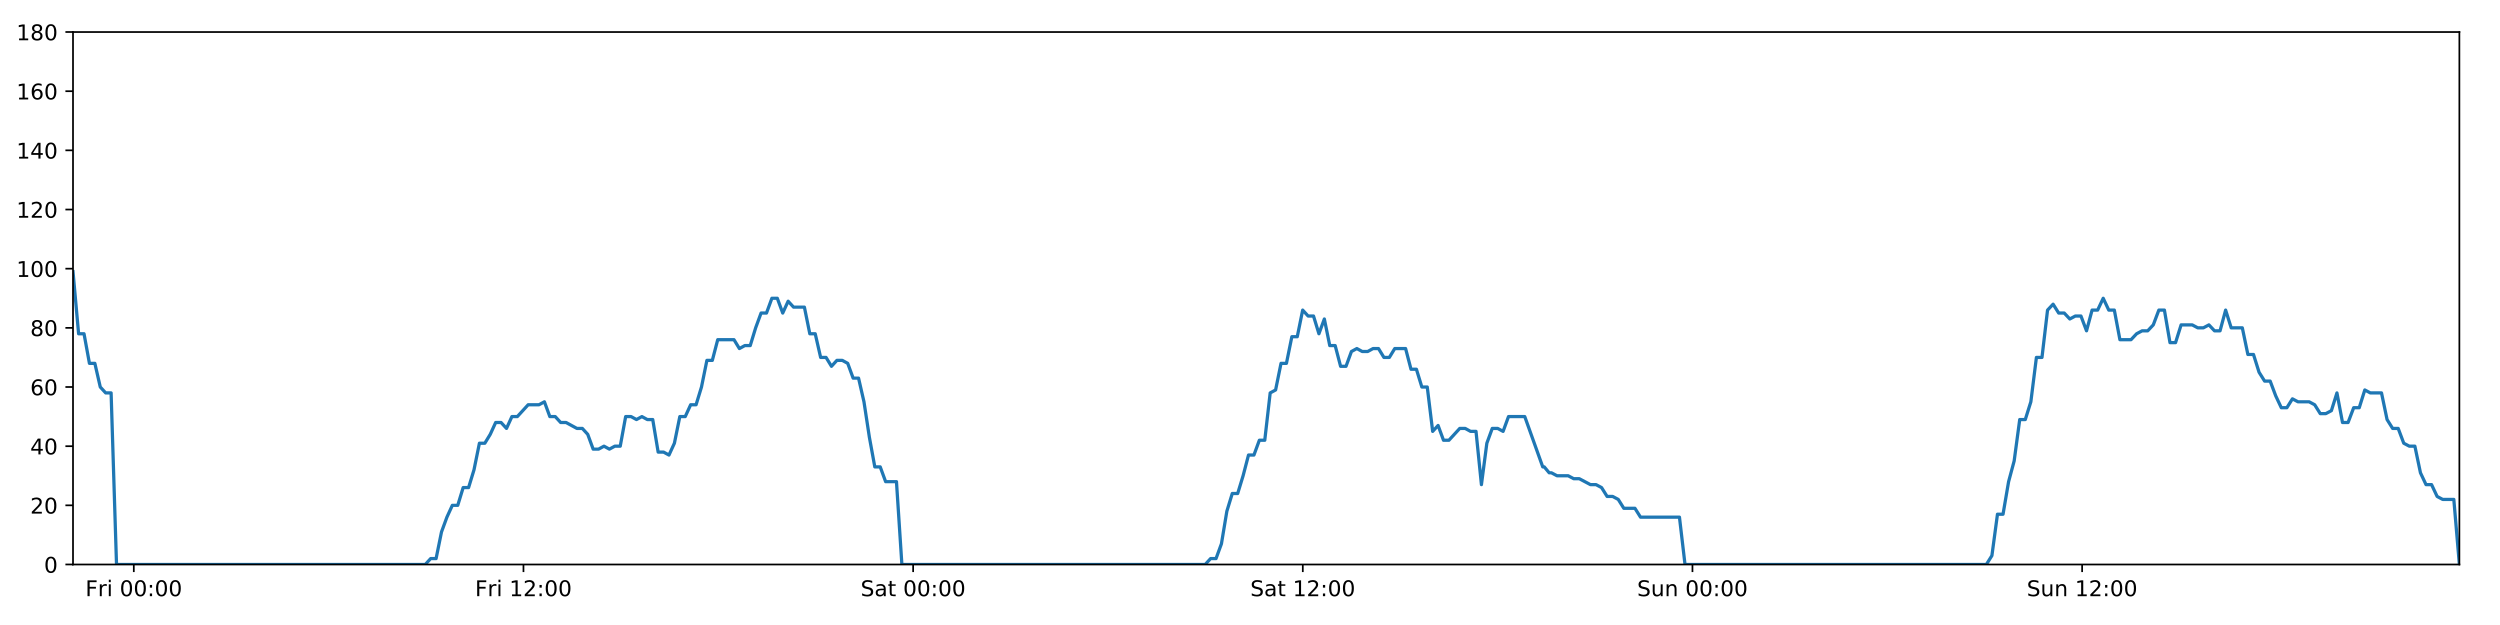
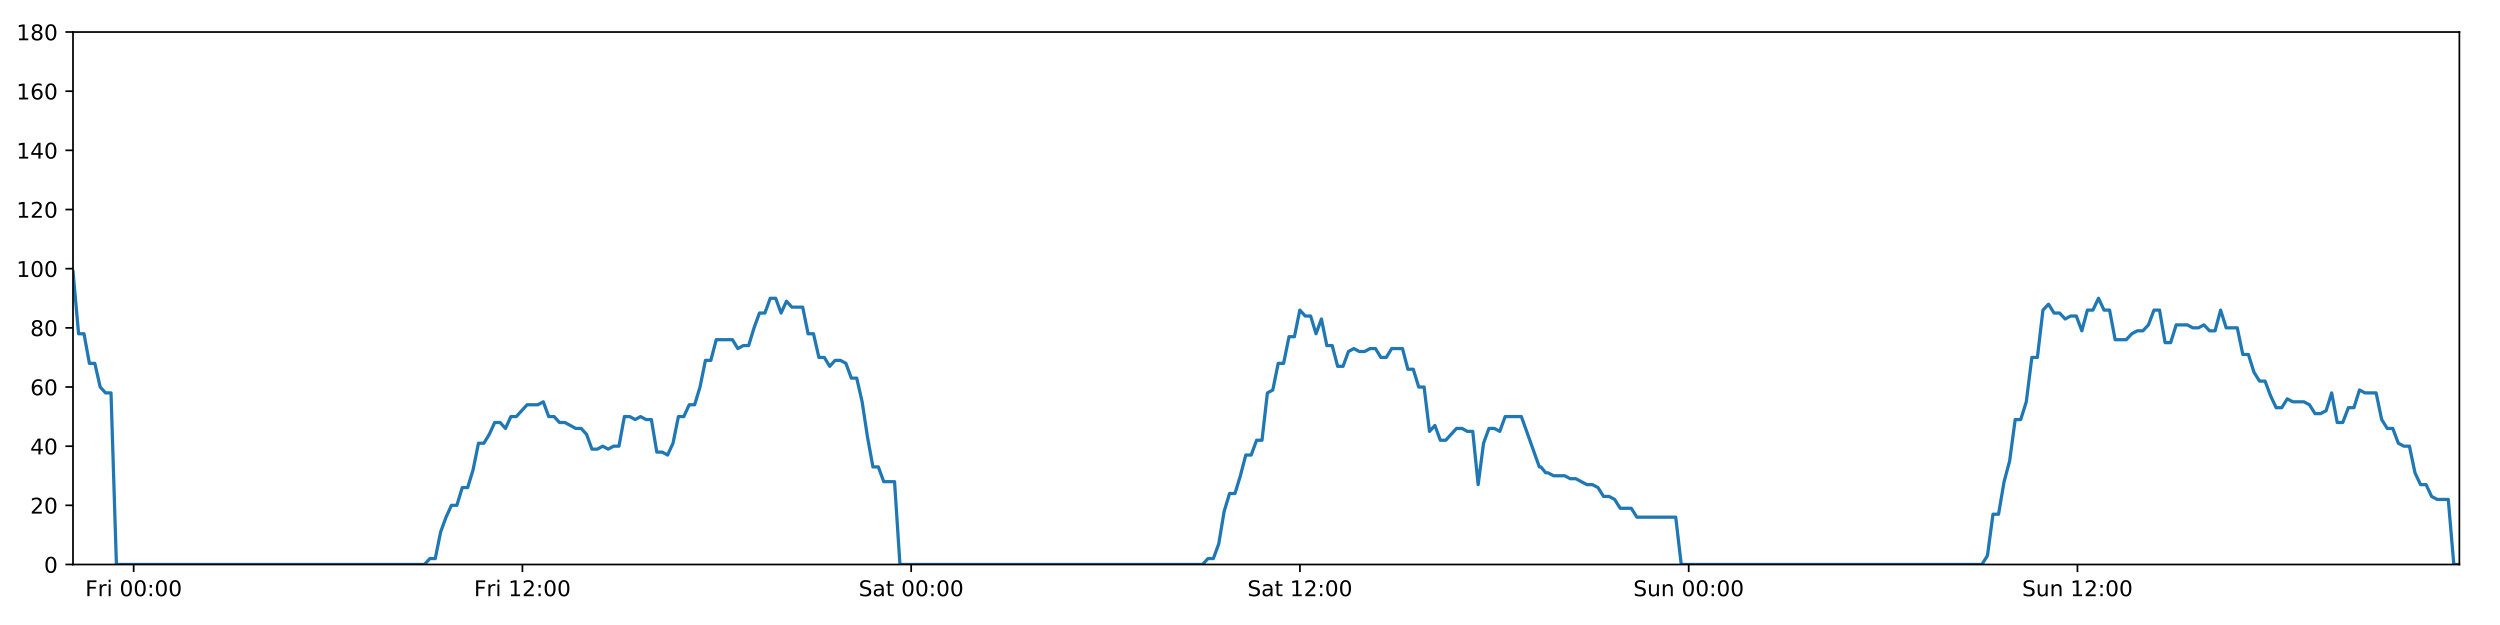
<svg xmlns="http://www.w3.org/2000/svg" xmlns:xlink="http://www.w3.org/1999/xlink" height="288pt" version="1.1" viewBox="0 0 1152 288" width="1152pt">
  <defs>
    <style type="text/css">
*{stroke-linecap:butt;stroke-linejoin:round;}
  </style>
  </defs>
  <g id="figure_1">
    <g id="patch_1">
      <path d="M 0 288  L 1152 288  L 1152 0  L 0 0  z " style="fill:#ffffff;" />
    </g>
    <g id="axes_1">
      <g id="patch_2">
        <path d="M 33.64 260.12  L 1133.28 260.12  L 1133.28 14.76  L 33.64 14.76  z " style="fill:#ffffff;" />
      </g>
      <g id="matplotlib.axis_1">
        <g id="xtick_1">
          <g id="line2d_1">
            <defs>
-               <path d="M 0 0  L 0 3.5  " id="m6c8c7d2201" style="stroke:#000000;stroke-width:0.8;" />
-             </defs>
-             <g>
-               <use style="stroke:#000000;stroke-width:0.8;" x="61.655" xlink:href="#m6c8c7d2201" y="260.12" />
+               <path d="M 0 0  L 0 3.5  " id="m21cb14237c" style="stroke:#000000;stroke-width:0.8;" />
+             </defs>
+             <g>
+               <use style="stroke:#000000;stroke-width:0.8;" x="61.59" xlink:href="#m21cb14237c" y="260.12" />
            </g>
          </g>
          <g id="text_1">
            <defs>
              <path d="M 9.812 72.906  L 51.703 72.906  L 51.703 64.594  L 19.672 64.594  L 19.672 43.109  L 48.578 43.109  L 48.578 34.812  L 19.672 34.812  L 19.672 0  L 9.812 0  z " id="DejaVuSans-70" />
              <path d="M 41.109 46.297  Q 39.594 47.172 37.812 47.578  Q 36.031 48 33.891 48  Q 26.266 48 22.188 43.047  Q 18.109 38.094 18.109 28.812  L 18.109 0  L 9.078 0  L 9.078 54.688  L 18.109 54.688  L 18.109 46.188  Q 20.953 51.172 25.484 53.578  Q 30.031 56 36.531 56  Q 37.453 56 38.578 55.875  Q 39.703 55.766 41.062 55.516  z " id="DejaVuSans-114" />
              <path d="M 9.422 54.688  L 18.406 54.688  L 18.406 0  L 9.422 0  z M 9.422 75.984  L 18.406 75.984  L 18.406 64.594  L 9.422 64.594  z " id="DejaVuSans-105" />
              <path id="DejaVuSans-32" />
              <path d="M 31.781 66.406  Q 24.172 66.406 20.328 58.906  Q 16.5 51.422 16.5 36.375  Q 16.5 21.391 20.328 13.891  Q 24.172 6.391 31.781 6.391  Q 39.453 6.391 43.281 13.891  Q 47.125 21.391 47.125 36.375  Q 47.125 51.422 43.281 58.906  Q 39.453 66.406 31.781 66.406  z M 31.781 74.219  Q 44.047 74.219 50.516 64.516  Q 56.984 54.828 56.984 36.375  Q 56.984 17.969 50.516 8.266  Q 44.047 -1.422 31.781 -1.422  Q 19.531 -1.422 13.062 8.266  Q 6.594 17.969 6.594 36.375  Q 6.594 54.828 13.062 64.516  Q 19.531 74.219 31.781 74.219  z " id="DejaVuSans-48" />
              <path d="M 11.719 12.406  L 22.016 12.406  L 22.016 0  L 11.719 0  z M 11.719 51.703  L 22.016 51.703  L 22.016 39.312  L 11.719 39.312  z " id="DejaVuSans-58" />
            </defs>
-             <g transform="translate(39.34201 274.7184)scale(0.1 -0.1)">
+             <g transform="translate(39.27677 274.7184)scale(0.1 -0.1)">
              <use xlink:href="#DejaVuSans-70" />
              <use x="57.41" xlink:href="#DejaVuSans-114" />
              <use x="98.523" xlink:href="#DejaVuSans-105" />
              <use x="126.307" xlink:href="#DejaVuSans-32" />
              <use x="158.094" xlink:href="#DejaVuSans-48" />
              <use x="221.717" xlink:href="#DejaVuSans-48" />
              <use x="285.34" xlink:href="#DejaVuSans-58" />
              <use x="319.031" xlink:href="#DejaVuSans-48" />
              <use x="382.654" xlink:href="#DejaVuSans-48" />
            </g>
          </g>
        </g>
        <g id="xtick_2">
          <g id="line2d_2">
            <g>
-               <use style="stroke:#000000;stroke-width:0.8;" x="241.213" xlink:href="#m6c8c7d2201" y="260.12" />
+               <use style="stroke:#000000;stroke-width:0.8;" x="240.73" xlink:href="#m21cb14237c" y="260.12" />
            </g>
          </g>
          <g id="text_2">
            <defs>
              <path d="M 12.406 8.297  L 28.516 8.297  L 28.516 63.922  L 10.984 60.406  L 10.984 69.391  L 28.422 72.906  L 38.281 72.906  L 38.281 8.297  L 54.391 8.297  L 54.391 0  L 12.406 0  z " id="DejaVuSans-49" />
              <path d="M 19.188 8.297  L 53.609 8.297  L 53.609 0  L 7.328 0  L 7.328 8.297  Q 12.938 14.109 22.625 23.891  Q 32.328 33.688 34.812 36.531  Q 39.547 41.844 41.422 45.531  Q 43.312 49.219 43.312 52.781  Q 43.312 58.594 39.234 62.25  Q 35.156 65.922 28.609 65.922  Q 23.969 65.922 18.812 64.312  Q 13.672 62.703 7.812 59.422  L 7.812 69.391  Q 13.766 71.781 18.938 73  Q 24.125 74.219 28.422 74.219  Q 39.75 74.219 46.484 68.547  Q 53.219 62.891 53.219 53.422  Q 53.219 48.922 51.531 44.891  Q 49.859 40.875 45.406 35.406  Q 44.188 33.984 37.641 27.219  Q 31.109 20.453 19.188 8.297  z " id="DejaVuSans-50" />
            </defs>
-             <g transform="translate(218.8998 274.7184)scale(0.1 -0.1)">
+             <g transform="translate(218.4164 274.7184)scale(0.1 -0.1)">
              <use xlink:href="#DejaVuSans-70" />
              <use x="57.41" xlink:href="#DejaVuSans-114" />
              <use x="98.523" xlink:href="#DejaVuSans-105" />
              <use x="126.307" xlink:href="#DejaVuSans-32" />
              <use x="158.094" xlink:href="#DejaVuSans-49" />
              <use x="221.717" xlink:href="#DejaVuSans-50" />
              <use x="285.34" xlink:href="#DejaVuSans-58" />
              <use x="319.031" xlink:href="#DejaVuSans-48" />
              <use x="382.654" xlink:href="#DejaVuSans-48" />
            </g>
          </g>
        </g>
        <g id="xtick_3">
          <g id="line2d_3">
            <g>
-               <use style="stroke:#000000;stroke-width:0.8;" x="420.771" xlink:href="#m6c8c7d2201" y="260.12" />
+               <use style="stroke:#000000;stroke-width:0.8;" x="419.869" xlink:href="#m21cb14237c" y="260.12" />
            </g>
          </g>
          <g id="text_3">
            <defs>
              <path d="M 53.516 70.516  L 53.516 60.891  Q 47.906 63.578 42.922 64.891  Q 37.938 66.219 33.297 66.219  Q 25.25 66.219 20.875 63.094  Q 16.5 59.969 16.5 54.203  Q 16.5 49.359 19.406 46.891  Q 22.312 44.438 30.422 42.922  L 36.375 41.703  Q 47.406 39.594 52.656 34.297  Q 57.906 29 57.906 20.125  Q 57.906 9.516 50.797 4.047  Q 43.703 -1.422 29.984 -1.422  Q 24.812 -1.422 18.969 -0.25  Q 13.141 0.922 6.891 3.219  L 6.891 13.375  Q 12.891 10.016 18.656 8.297  Q 24.422 6.594 29.984 6.594  Q 38.422 6.594 43.016 9.906  Q 47.609 13.234 47.609 19.391  Q 47.609 24.75 44.312 27.781  Q 41.016 30.812 33.5 32.328  L 27.484 33.5  Q 16.453 35.688 11.516 40.375  Q 6.594 45.062 6.594 53.422  Q 6.594 63.094 13.406 68.656  Q 20.219 74.219 32.172 74.219  Q 37.312 74.219 42.625 73.281  Q 47.953 72.359 53.516 70.516  z " id="DejaVuSans-83" />
              <path d="M 34.281 27.484  Q 23.391 27.484 19.188 25  Q 14.984 22.516 14.984 16.5  Q 14.984 11.719 18.141 8.906  Q 21.297 6.109 26.703 6.109  Q 34.188 6.109 38.703 11.406  Q 43.219 16.703 43.219 25.484  L 43.219 27.484  z M 52.203 31.203  L 52.203 0  L 43.219 0  L 43.219 8.297  Q 40.141 3.328 35.547 0.953  Q 30.953 -1.422 24.312 -1.422  Q 15.922 -1.422 10.953 3.297  Q 6 8.016 6 15.922  Q 6 25.141 12.172 29.828  Q 18.359 34.516 30.609 34.516  L 43.219 34.516  L 43.219 35.406  Q 43.219 41.609 39.141 45  Q 35.062 48.391 27.688 48.391  Q 23 48.391 18.547 47.266  Q 14.109 46.141 10.016 43.891  L 10.016 52.203  Q 14.938 54.109 19.578 55.047  Q 24.219 56 28.609 56  Q 40.484 56 46.344 49.844  Q 52.203 43.703 52.203 31.203  z " id="DejaVuSans-97" />
              <path d="M 18.312 70.219  L 18.312 54.688  L 36.812 54.688  L 36.812 47.703  L 18.312 47.703  L 18.312 18.016  Q 18.312 11.328 20.141 9.422  Q 21.969 7.516 27.594 7.516  L 36.812 7.516  L 36.812 0  L 27.594 0  Q 17.188 0 13.234 3.875  Q 9.281 7.766 9.281 18.016  L 9.281 47.703  L 2.688 47.703  L 2.688 54.688  L 9.281 54.688  L 9.281 70.219  z " id="DejaVuSans-116" />
            </defs>
-             <g transform="translate(396.5739 274.7184)scale(0.1 -0.1)">
+             <g transform="translate(395.6725 274.7184)scale(0.1 -0.1)">
              <use xlink:href="#DejaVuSans-83" />
              <use x="63.477" xlink:href="#DejaVuSans-97" />
              <use x="124.756" xlink:href="#DejaVuSans-116" />
              <use x="163.965" xlink:href="#DejaVuSans-32" />
              <use x="195.752" xlink:href="#DejaVuSans-48" />
              <use x="259.375" xlink:href="#DejaVuSans-48" />
              <use x="322.998" xlink:href="#DejaVuSans-58" />
              <use x="356.689" xlink:href="#DejaVuSans-48" />
              <use x="420.312" xlink:href="#DejaVuSans-48" />
            </g>
          </g>
        </g>
        <g id="xtick_4">
          <g id="line2d_4">
            <g>
-               <use style="stroke:#000000;stroke-width:0.8;" x="600.329" xlink:href="#m6c8c7d2201" y="260.12" />
+               <use style="stroke:#000000;stroke-width:0.8;" x="599.009" xlink:href="#m21cb14237c" y="260.12" />
            </g>
          </g>
          <g id="text_4">
-             <g transform="translate(576.1317 274.7184)scale(0.1 -0.1)">
+             <g transform="translate(574.8121 274.7184)scale(0.1 -0.1)">
              <use xlink:href="#DejaVuSans-83" />
              <use x="63.477" xlink:href="#DejaVuSans-97" />
              <use x="124.756" xlink:href="#DejaVuSans-116" />
              <use x="163.965" xlink:href="#DejaVuSans-32" />
              <use x="195.752" xlink:href="#DejaVuSans-49" />
              <use x="259.375" xlink:href="#DejaVuSans-50" />
              <use x="322.998" xlink:href="#DejaVuSans-58" />
              <use x="356.689" xlink:href="#DejaVuSans-48" />
              <use x="420.312" xlink:href="#DejaVuSans-48" />
            </g>
          </g>
        </g>
        <g id="xtick_5">
          <g id="line2d_5">
            <g>
-               <use style="stroke:#000000;stroke-width:0.8;" x="779.886" xlink:href="#m6c8c7d2201" y="260.12" />
+               <use style="stroke:#000000;stroke-width:0.8;" x="778.149" xlink:href="#m21cb14237c" y="260.12" />
            </g>
          </g>
          <g id="text_5">
            <defs>
              <path d="M 8.5 21.578  L 8.5 54.688  L 17.484 54.688  L 17.484 21.922  Q 17.484 14.156 20.5 10.266  Q 23.531 6.391 29.594 6.391  Q 36.859 6.391 41.078 11.031  Q 45.312 15.672 45.312 23.688  L 45.312 54.688  L 54.297 54.688  L 54.297 0  L 45.312 0  L 45.312 8.406  Q 42.047 3.422 37.719 1  Q 33.406 -1.422 27.688 -1.422  Q 18.266 -1.422 13.375 4.438  Q 8.5 10.297 8.5 21.578  z M 31.109 56  z " id="DejaVuSans-117" />
              <path d="M 54.891 33.016  L 54.891 0  L 45.906 0  L 45.906 32.719  Q 45.906 40.484 42.875 44.328  Q 39.844 48.188 33.797 48.188  Q 26.516 48.188 22.312 43.547  Q 18.109 38.922 18.109 30.906  L 18.109 0  L 9.078 0  L 9.078 54.688  L 18.109 54.688  L 18.109 46.188  Q 21.344 51.125 25.703 53.562  Q 30.078 56 35.797 56  Q 45.219 56 50.047 50.172  Q 54.891 44.344 54.891 33.016  z " id="DejaVuSans-110" />
            </defs>
-             <g transform="translate(754.3762 274.7184)scale(0.1 -0.1)">
+             <g transform="translate(752.6385 274.7184)scale(0.1 -0.1)">
              <use xlink:href="#DejaVuSans-83" />
              <use x="63.477" xlink:href="#DejaVuSans-117" />
              <use x="126.855" xlink:href="#DejaVuSans-110" />
              <use x="190.234" xlink:href="#DejaVuSans-32" />
              <use x="222.021" xlink:href="#DejaVuSans-48" />
              <use x="285.645" xlink:href="#DejaVuSans-48" />
              <use x="349.268" xlink:href="#DejaVuSans-58" />
              <use x="382.959" xlink:href="#DejaVuSans-48" />
              <use x="446.582" xlink:href="#DejaVuSans-48" />
            </g>
          </g>
        </g>
        <g id="xtick_6">
          <g id="line2d_6">
            <g>
-               <use style="stroke:#000000;stroke-width:0.8;" x="959.444" xlink:href="#m6c8c7d2201" y="260.12" />
+               <use style="stroke:#000000;stroke-width:0.8;" x="957.288" xlink:href="#m21cb14237c" y="260.12" />
            </g>
          </g>
          <g id="text_6">
-             <g transform="translate(933.9339 274.7184)scale(0.1 -0.1)">
+             <g transform="translate(931.7781 274.7184)scale(0.1 -0.1)">
              <use xlink:href="#DejaVuSans-83" />
              <use x="63.477" xlink:href="#DejaVuSans-117" />
              <use x="126.855" xlink:href="#DejaVuSans-110" />
              <use x="190.234" xlink:href="#DejaVuSans-32" />
              <use x="222.021" xlink:href="#DejaVuSans-49" />
              <use x="285.645" xlink:href="#DejaVuSans-50" />
              <use x="349.268" xlink:href="#DejaVuSans-58" />
              <use x="382.959" xlink:href="#DejaVuSans-48" />
              <use x="446.582" xlink:href="#DejaVuSans-48" />
            </g>
          </g>
        </g>
      </g>
      <g id="matplotlib.axis_2">
        <g id="ytick_1">
          <g id="line2d_7">
            <defs>
-               <path d="M 0 0  L -3.5 0  " id="mb944f00a4c" style="stroke:#000000;stroke-width:0.8;" />
-             </defs>
-             <g>
-               <use style="stroke:#000000;stroke-width:0.8;" x="33.64" xlink:href="#mb944f00a4c" y="260.12" />
+               <path d="M 0 0  L -3.5 0  " id="m045d6689b2" style="stroke:#000000;stroke-width:0.8;" />
+             </defs>
+             <g>
+               <use style="stroke:#000000;stroke-width:0.8;" x="33.64" xlink:href="#m045d6689b2" y="260.12" />
            </g>
          </g>
          <g id="text_7">
            <g transform="translate(20.2775 263.9192)scale(0.1 -0.1)">
              <use xlink:href="#DejaVuSans-48" />
            </g>
          </g>
        </g>
        <g id="ytick_2">
          <g id="line2d_8">
            <g>
-               <use style="stroke:#000000;stroke-width:0.8;" x="33.64" xlink:href="#mb944f00a4c" y="232.858" />
+               <use style="stroke:#000000;stroke-width:0.8;" x="33.64" xlink:href="#m045d6689b2" y="232.858" />
            </g>
          </g>
          <g id="text_8">
            <g transform="translate(13.915 236.657)scale(0.1 -0.1)">
              <use xlink:href="#DejaVuSans-50" />
              <use x="63.623" xlink:href="#DejaVuSans-48" />
            </g>
          </g>
        </g>
        <g id="ytick_3">
          <g id="line2d_9">
            <g>
-               <use style="stroke:#000000;stroke-width:0.8;" x="33.64" xlink:href="#mb944f00a4c" y="205.596" />
+               <use style="stroke:#000000;stroke-width:0.8;" x="33.64" xlink:href="#m045d6689b2" y="205.596" />
            </g>
          </g>
          <g id="text_9">
            <defs>
              <path d="M 37.797 64.312  L 12.891 25.391  L 37.797 25.391  z M 35.203 72.906  L 47.609 72.906  L 47.609 25.391  L 58.016 25.391  L 58.016 17.188  L 47.609 17.188  L 47.609 0  L 37.797 0  L 37.797 17.188  L 4.891 17.188  L 4.891 26.703  z " id="DejaVuSans-52" />
            </defs>
            <g transform="translate(13.915 209.3948)scale(0.1 -0.1)">
              <use xlink:href="#DejaVuSans-52" />
              <use x="63.623" xlink:href="#DejaVuSans-48" />
            </g>
          </g>
        </g>
        <g id="ytick_4">
          <g id="line2d_10">
            <g>
-               <use style="stroke:#000000;stroke-width:0.8;" x="33.64" xlink:href="#mb944f00a4c" y="178.333" />
+               <use style="stroke:#000000;stroke-width:0.8;" x="33.64" xlink:href="#m045d6689b2" y="178.333" />
            </g>
          </g>
          <g id="text_10">
            <defs>
              <path d="M 33.016 40.375  Q 26.375 40.375 22.484 35.828  Q 18.609 31.297 18.609 23.391  Q 18.609 15.531 22.484 10.953  Q 26.375 6.391 33.016 6.391  Q 39.656 6.391 43.531 10.953  Q 47.406 15.531 47.406 23.391  Q 47.406 31.297 43.531 35.828  Q 39.656 40.375 33.016 40.375  z M 52.594 71.297  L 52.594 62.312  Q 48.875 64.062 45.094 64.984  Q 41.312 65.922 37.594 65.922  Q 27.828 65.922 22.672 59.328  Q 17.531 52.734 16.797 39.406  Q 19.672 43.656 24.016 45.922  Q 28.375 48.188 33.594 48.188  Q 44.578 48.188 50.953 41.516  Q 57.328 34.859 57.328 23.391  Q 57.328 12.156 50.688 5.359  Q 44.047 -1.422 33.016 -1.422  Q 20.359 -1.422 13.672 8.266  Q 6.984 17.969 6.984 36.375  Q 6.984 53.656 15.188 63.938  Q 23.391 74.219 37.203 74.219  Q 40.922 74.219 44.703 73.484  Q 48.484 72.75 52.594 71.297  z " id="DejaVuSans-54" />
            </defs>
            <g transform="translate(13.915 182.1326)scale(0.1 -0.1)">
              <use xlink:href="#DejaVuSans-54" />
              <use x="63.623" xlink:href="#DejaVuSans-48" />
            </g>
          </g>
        </g>
        <g id="ytick_5">
          <g id="line2d_11">
            <g>
-               <use style="stroke:#000000;stroke-width:0.8;" x="33.64" xlink:href="#mb944f00a4c" y="151.071" />
+               <use style="stroke:#000000;stroke-width:0.8;" x="33.64" xlink:href="#m045d6689b2" y="151.071" />
            </g>
          </g>
          <g id="text_11">
            <defs>
              <path d="M 31.781 34.625  Q 24.75 34.625 20.719 30.859  Q 16.703 27.094 16.703 20.516  Q 16.703 13.922 20.719 10.156  Q 24.75 6.391 31.781 6.391  Q 38.812 6.391 42.859 10.172  Q 46.922 13.969 46.922 20.516  Q 46.922 27.094 42.891 30.859  Q 38.875 34.625 31.781 34.625  z M 21.922 38.812  Q 15.578 40.375 12.031 44.719  Q 8.5 49.078 8.5 55.328  Q 8.5 64.062 14.719 69.141  Q 20.953 74.219 31.781 74.219  Q 42.672 74.219 48.875 69.141  Q 55.078 64.062 55.078 55.328  Q 55.078 49.078 51.531 44.719  Q 48 40.375 41.703 38.812  Q 48.828 37.156 52.797 32.312  Q 56.781 27.484 56.781 20.516  Q 56.781 9.906 50.312 4.234  Q 43.844 -1.422 31.781 -1.422  Q 19.734 -1.422 13.25 4.234  Q 6.781 9.906 6.781 20.516  Q 6.781 27.484 10.781 32.312  Q 14.797 37.156 21.922 38.812  z M 18.312 54.391  Q 18.312 48.734 21.844 45.562  Q 25.391 42.391 31.781 42.391  Q 38.141 42.391 41.719 45.562  Q 45.312 48.734 45.312 54.391  Q 45.312 60.062 41.719 63.234  Q 38.141 66.406 31.781 66.406  Q 25.391 66.406 21.844 63.234  Q 18.312 60.062 18.312 54.391  z " id="DejaVuSans-56" />
            </defs>
            <g transform="translate(13.915 154.8703)scale(0.1 -0.1)">
              <use xlink:href="#DejaVuSans-56" />
              <use x="63.623" xlink:href="#DejaVuSans-48" />
            </g>
          </g>
        </g>
        <g id="ytick_6">
          <g id="line2d_12">
            <g>
-               <use style="stroke:#000000;stroke-width:0.8;" x="33.64" xlink:href="#mb944f00a4c" y="123.809" />
+               <use style="stroke:#000000;stroke-width:0.8;" x="33.64" xlink:href="#m045d6689b2" y="123.809" />
            </g>
          </g>
          <g id="text_12">
            <g transform="translate(7.5525 127.6081)scale(0.1 -0.1)">
              <use xlink:href="#DejaVuSans-49" />
              <use x="63.623" xlink:href="#DejaVuSans-48" />
              <use x="127.246" xlink:href="#DejaVuSans-48" />
            </g>
          </g>
        </g>
        <g id="ytick_7">
          <g id="line2d_13">
            <g>
-               <use style="stroke:#000000;stroke-width:0.8;" x="33.64" xlink:href="#mb944f00a4c" y="96.547" />
+               <use style="stroke:#000000;stroke-width:0.8;" x="33.64" xlink:href="#m045d6689b2" y="96.547" />
            </g>
          </g>
          <g id="text_13">
            <g transform="translate(7.5525 100.3459)scale(0.1 -0.1)">
              <use xlink:href="#DejaVuSans-49" />
              <use x="63.623" xlink:href="#DejaVuSans-50" />
              <use x="127.246" xlink:href="#DejaVuSans-48" />
            </g>
          </g>
        </g>
        <g id="ytick_8">
          <g id="line2d_14">
            <g>
-               <use style="stroke:#000000;stroke-width:0.8;" x="33.64" xlink:href="#mb944f00a4c" y="69.284" />
+               <use style="stroke:#000000;stroke-width:0.8;" x="33.64" xlink:href="#m045d6689b2" y="69.284" />
            </g>
          </g>
          <g id="text_14">
            <g transform="translate(7.5525 73.08366)scale(0.1 -0.1)">
              <use xlink:href="#DejaVuSans-49" />
              <use x="63.623" xlink:href="#DejaVuSans-52" />
              <use x="127.246" xlink:href="#DejaVuSans-48" />
            </g>
          </g>
        </g>
        <g id="ytick_9">
          <g id="line2d_15">
            <g>
-               <use style="stroke:#000000;stroke-width:0.8;" x="33.64" xlink:href="#mb944f00a4c" y="42.022" />
+               <use style="stroke:#000000;stroke-width:0.8;" x="33.64" xlink:href="#m045d6689b2" y="42.022" />
            </g>
          </g>
          <g id="text_15">
            <g transform="translate(7.5525 45.82144)scale(0.1 -0.1)">
              <use xlink:href="#DejaVuSans-49" />
              <use x="63.623" xlink:href="#DejaVuSans-54" />
              <use x="127.246" xlink:href="#DejaVuSans-48" />
            </g>
          </g>
        </g>
        <g id="ytick_10">
          <g id="line2d_16">
            <g>
-               <use style="stroke:#000000;stroke-width:0.8;" x="33.64" xlink:href="#mb944f00a4c" y="14.76" />
+               <use style="stroke:#000000;stroke-width:0.8;" x="33.64" xlink:href="#m045d6689b2" y="14.76" />
            </g>
          </g>
          <g id="text_16">
            <g transform="translate(7.5525 18.55922)scale(0.1 -0.1)">
              <use xlink:href="#DejaVuSans-49" />
              <use x="63.623" xlink:href="#DejaVuSans-56" />
              <use x="127.246" xlink:href="#DejaVuSans-48" />
            </g>
          </g>
        </g>
      </g>
      <g id="line2d_17">
-         <path clip-path="url(#p918e1756a5)" d="M 33.64 125.172  L 36.22 153.797  L 38.716 153.797  L 41.211 167.428  L 43.707 167.428  L 46.203 178.333  L 48.699 181.06  L 51.195 181.06  L 53.691 260.12  L 195.956 260.12  L 198.451 257.394  L 200.947 257.394  L 203.442 245.126  L 205.938 238.31  L 208.434 232.858  L 210.93 232.858  L 213.426 224.679  L 215.922 224.679  L 218.418 216.5  L 220.914 204.232  L 223.41 204.232  L 225.905 200.143  L 228.401 194.691  L 230.897 194.691  L 233.393 197.417  L 235.889 191.964  L 238.384 191.964  L 243.377 186.512  L 248.368 186.512  L 250.864 185.149  L 253.36 191.964  L 255.856 191.964  L 258.351 194.691  L 260.846 194.691  L 265.838 197.417  L 268.334 197.417  L 270.83 200.143  L 273.325 206.959  L 275.821 206.959  L 278.317 205.596  L 280.813 206.959  L 283.31 205.596  L 285.805 205.596  L 288.301 191.964  L 290.796 191.964  L 293.292 193.328  L 295.788 191.964  L 298.284 193.328  L 300.78 193.328  L 303.276 208.322  L 305.772 208.322  L 308.268 209.685  L 310.764 204.232  L 313.26 191.964  L 315.756 191.964  L 318.252 186.512  L 320.747 186.512  L 323.244 178.333  L 325.739 166.065  L 328.235 166.065  L 330.73 156.524  L 338.217 156.524  L 340.714 160.613  L 343.21 159.25  L 345.705 159.25  L 348.202 151.071  L 350.698 144.256  L 353.193 144.256  L 355.689 137.44  L 358.184 137.44  L 360.68 144.256  L 363.176 138.803  L 365.671 141.529  L 370.663 141.529  L 373.158 153.797  L 375.654 153.797  L 378.15 164.702  L 380.645 164.702  L 383.141 168.792  L 385.636 166.065  L 388.132 166.065  L 390.628 167.428  L 393.124 174.244  L 395.619 174.244  L 398.115 185.149  L 400.611 201.506  L 403.107 215.137  L 405.602 215.137  L 408.098 221.953  L 413.09 221.953  L 415.585 260.12  L 555.349 260.12  L 557.844 257.394  L 560.341 257.394  L 562.836 250.578  L 565.332 235.584  L 567.828 227.405  L 570.324 227.405  L 572.82 219.227  L 575.315 209.685  L 577.811 209.685  L 580.307 202.869  L 582.803 202.869  L 585.299 181.06  L 587.795 179.696  L 590.291 167.428  L 592.787 167.428  L 595.282 155.16  L 597.778 155.16  L 600.274 142.892  L 602.769 145.619  L 605.265 145.619  L 607.761 153.797  L 610.257 146.982  L 612.753 159.25  L 615.249 159.25  L 617.745 168.792  L 620.241 168.792  L 622.737 161.976  L 625.232 160.613  L 627.728 161.976  L 630.224 161.976  L 632.72 160.613  L 635.216 160.613  L 637.712 164.702  L 640.208 164.702  L 642.703 160.613  L 647.695 160.613  L 650.191 170.155  L 652.686 170.155  L 655.182 178.333  L 657.678 178.333  L 660.174 198.78  L 662.67 196.054  L 665.166 202.869  L 667.662 202.869  L 672.654 197.417  L 675.149 197.417  L 677.646 198.78  L 680.145 198.78  L 682.641 223.316  L 685.137 204.232  L 687.633 197.417  L 690.129 197.417  L 692.625 198.78  L 695.121 191.964  L 702.608 191.964  L 710.893 215.137  L 711.59 215.137  L 713.859 217.864  L 714.899 217.864  L 717.468 219.227  L 722.608 219.227  L 725.172 220.59  L 727.74 220.59  L 732.872 223.316  L 735.436 223.316  L 738.001 224.679  L 740.563 228.768  L 743.127 228.768  L 745.69 230.132  L 748.253 234.221  L 753.382 234.221  L 755.946 238.31  L 773.891 238.31  L 776.454 260.12  L 915.304 260.12  L 917.87 256.031  L 920.435 236.947  L 922.999 236.947  L 925.562 221.953  L 928.125 212.411  L 930.688 193.328  L 933.25 193.328  L 935.813 185.149  L 938.377 164.702  L 940.943 164.702  L 943.508 142.892  L 946.072 140.166  L 948.641 144.256  L 951.204 144.256  L 953.768 146.982  L 956.33 145.619  L 958.902 145.619  L 961.469 152.434  L 964.032 142.892  L 966.595 142.892  L 969.157 137.44  L 971.72 142.892  L 974.283 142.892  L 976.852 156.524  L 981.98 156.524  L 984.544 153.797  L 987.106 152.434  L 989.669 152.434  L 992.232 149.708  L 994.795 142.892  L 997.359 142.892  L 999.925 157.887  L 1002.489 157.887  L 1005.051 149.708  L 1010.177 149.708  L 1012.744 151.071  L 1015.307 151.071  L 1017.872 149.708  L 1020.436 152.434  L 1023 152.434  L 1025.57 142.892  L 1028.134 151.071  L 1033.26 151.071  L 1035.823 163.339  L 1038.407 163.339  L 1040.97 171.518  L 1043.533 175.607  L 1046.095 175.607  L 1048.657 182.423  L 1051.221 187.875  L 1053.79 187.875  L 1056.352 183.786  L 1058.915 185.149  L 1064.044 185.149  L 1066.608 186.512  L 1069.171 190.601  L 1071.735 190.601  L 1074.3 189.238  L 1076.863 181.06  L 1079.43 194.691  L 1081.992 194.691  L 1084.575 187.875  L 1087.138 187.875  L 1089.702 179.696  L 1092.266 181.06  L 1097.398 181.06  L 1099.959 193.328  L 1102.522 197.417  L 1105.085 197.417  L 1107.648 204.232  L 1110.211 205.596  L 1112.774 205.596  L 1115.343 217.864  L 1117.905 223.316  L 1120.468 223.316  L 1123.03 228.768  L 1125.592 230.132  L 1130.718 230.132  L 1133.28 260.12  L 1133.28 260.12  " style="fill:none;stroke:#1f77b4;stroke-linecap:square;stroke-width:1.5;" />
+         <path clip-path="url(#p9520a28c35)" d="M 33.64 125.172  L 36.214 153.797  L 38.704 153.797  L 41.194 167.428  L 43.684 167.428  L 46.174 178.333  L 48.664 181.06  L 51.154 181.06  L 53.644 260.12  L 195.578 260.12  L 198.067 257.394  L 200.557 257.394  L 203.047 245.126  L 205.537 238.31  L 208.027 232.858  L 210.517 232.858  L 213.008 224.679  L 215.497 224.679  L 217.988 216.5  L 220.478 204.232  L 222.968 204.232  L 225.458 200.143  L 227.947 194.691  L 230.438 194.691  L 232.927 197.417  L 235.418 191.964  L 237.908 191.964  L 242.888 186.512  L 247.868 186.512  L 250.359 185.149  L 252.848 191.964  L 255.338 191.964  L 257.828 194.691  L 260.317 194.691  L 265.297 197.417  L 267.787 197.417  L 270.277 200.143  L 272.767 206.959  L 275.257 206.959  L 277.747 205.596  L 280.238 206.959  L 282.728 205.596  L 285.218 205.596  L 287.708 191.964  L 290.198 191.964  L 292.688 193.328  L 295.178 191.964  L 297.668 193.328  L 300.158 193.328  L 302.648 208.322  L 305.138 208.322  L 307.628 209.685  L 310.119 204.232  L 312.609 191.964  L 315.099 191.964  L 317.589 186.512  L 320.079 186.512  L 322.569 178.333  L 325.059 166.065  L 327.549 166.065  L 330.038 156.524  L 337.508 156.524  L 339.999 160.613  L 342.489 159.25  L 344.979 159.25  L 347.469 151.071  L 349.959 144.256  L 352.449 144.256  L 354.939 137.44  L 357.429 137.44  L 359.919 144.256  L 362.408 138.803  L 364.898 141.529  L 369.878 141.529  L 372.368 153.797  L 374.857 153.797  L 377.347 164.702  L 379.837 164.702  L 382.327 168.792  L 384.817 166.065  L 387.307 166.065  L 389.796 167.428  L 392.287 174.244  L 394.776 174.244  L 397.266 185.149  L 399.756 201.506  L 402.246 215.137  L 404.736 215.137  L 407.226 221.953  L 412.206 221.953  L 414.696 260.12  L 554.134 260.12  L 556.624 257.394  L 559.114 257.394  L 561.604 250.578  L 564.094 235.584  L 566.584 227.405  L 569.075 227.405  L 571.565 219.227  L 574.054 209.685  L 576.544 209.685  L 579.034 202.869  L 581.525 202.869  L 584.015 181.06  L 586.504 179.696  L 588.995 167.428  L 591.485 167.428  L 593.974 155.16  L 596.464 155.16  L 598.954 142.892  L 601.444 145.619  L 603.934 145.619  L 606.424 153.797  L 608.915 146.982  L 611.405 159.25  L 613.895 159.25  L 616.385 168.792  L 618.875 168.792  L 621.365 161.976  L 623.855 160.613  L 626.345 161.976  L 628.835 161.976  L 631.325 160.613  L 633.816 160.613  L 636.305 164.702  L 638.795 164.702  L 641.285 160.613  L 646.265 160.613  L 648.755 170.155  L 651.245 170.155  L 653.735 178.333  L 656.225 178.333  L 658.715 198.78  L 661.205 196.054  L 663.696 202.869  L 666.185 202.869  L 671.166 197.417  L 673.656 197.417  L 676.146 198.78  L 678.64 198.78  L 681.13 223.316  L 683.62 204.232  L 686.11 197.417  L 688.601 197.417  L 691.09 198.78  L 693.58 191.964  L 701.05 191.964  L 709.315 215.137  L 710.012 215.137  L 712.275 217.864  L 713.313 217.864  L 715.875 219.227  L 721.004 219.227  L 723.562 220.59  L 726.124 220.59  L 731.244 223.316  L 733.802 223.316  L 736.361 224.679  L 738.917 228.768  L 741.474 228.768  L 744.032 230.132  L 746.589 234.221  L 751.706 234.221  L 754.264 238.31  L 772.168 238.31  L 774.724 260.12  L 913.251 260.12  L 915.811 256.031  L 918.37 236.947  L 920.928 236.947  L 923.485 221.953  L 926.042 212.411  L 928.599 193.328  L 931.155 193.328  L 933.712 185.149  L 936.27 164.702  L 938.83 164.702  L 941.39 142.892  L 943.947 140.166  L 946.51 144.256  L 949.068 144.256  L 951.625 146.982  L 954.181 145.619  L 956.748 145.619  L 959.308 152.434  L 961.865 142.892  L 964.422 142.892  L 966.979 137.44  L 969.536 142.892  L 972.093 142.892  L 974.656 156.524  L 979.772 156.524  L 982.329 153.797  L 984.886 152.434  L 987.443 152.434  L 990 149.708  L 992.557 142.892  L 995.115 142.892  L 997.675 157.887  L 1000.232 157.887  L 1002.789 149.708  L 1007.903 149.708  L 1010.464 151.071  L 1013.021 151.071  L 1015.58 149.708  L 1018.138 152.434  L 1020.696 152.434  L 1023.261 142.892  L 1025.819 151.071  L 1030.932 151.071  L 1033.489 163.339  L 1036.067 163.339  L 1038.624 171.518  L 1041.181 175.607  L 1043.737 175.607  L 1046.294 182.423  L 1048.851 187.875  L 1051.414 187.875  L 1053.971 183.786  L 1056.527 185.149  L 1061.644 185.149  L 1064.202 186.512  L 1066.759 190.601  L 1069.318 190.601  L 1071.877 189.238  L 1074.434 181.06  L 1076.994 194.691  L 1079.55 194.691  L 1082.128 187.875  L 1084.685 187.875  L 1087.243 179.696  L 1089.8 181.06  L 1094.92 181.06  L 1097.476 193.328  L 1100.033 197.417  L 1102.59 197.417  L 1105.147 204.232  L 1107.704 205.596  L 1110.261 205.596  L 1112.824 217.864  L 1115.381 223.316  L 1117.937 223.316  L 1120.493 228.768  L 1123.049 230.132  L 1128.163 230.132  L 1130.719 260.12  L 1133.28 260.12  L 1133.28 260.12  " style="fill:none;stroke:#1f77b4;stroke-linecap:square;stroke-width:1.5;" />
      </g>
      <g id="patch_3">
        <path d="M 33.64 260.12  L 33.64 14.76  " style="fill:none;stroke:#000000;stroke-linecap:square;stroke-linejoin:miter;stroke-width:0.8;" />
      </g>
      <g id="patch_4">
        <path d="M 1133.28 260.12  L 1133.28 14.76  " style="fill:none;stroke:#000000;stroke-linecap:square;stroke-linejoin:miter;stroke-width:0.8;" />
      </g>
      <g id="patch_5">
        <path d="M 33.64 260.12  L 1133.28 260.12  " style="fill:none;stroke:#000000;stroke-linecap:square;stroke-linejoin:miter;stroke-width:0.8;" />
      </g>
      <g id="patch_6">
        <path d="M 33.64 14.76  L 1133.28 14.76  " style="fill:none;stroke:#000000;stroke-linecap:square;stroke-linejoin:miter;stroke-width:0.8;" />
      </g>
    </g>
  </g>
  <defs>
-     <clipPath id="p918e1756a5">
+     <clipPath id="p9520a28c35">
      <rect height="245.36" width="1099.64" x="33.64" y="14.76" />
    </clipPath>
  </defs>
</svg>
